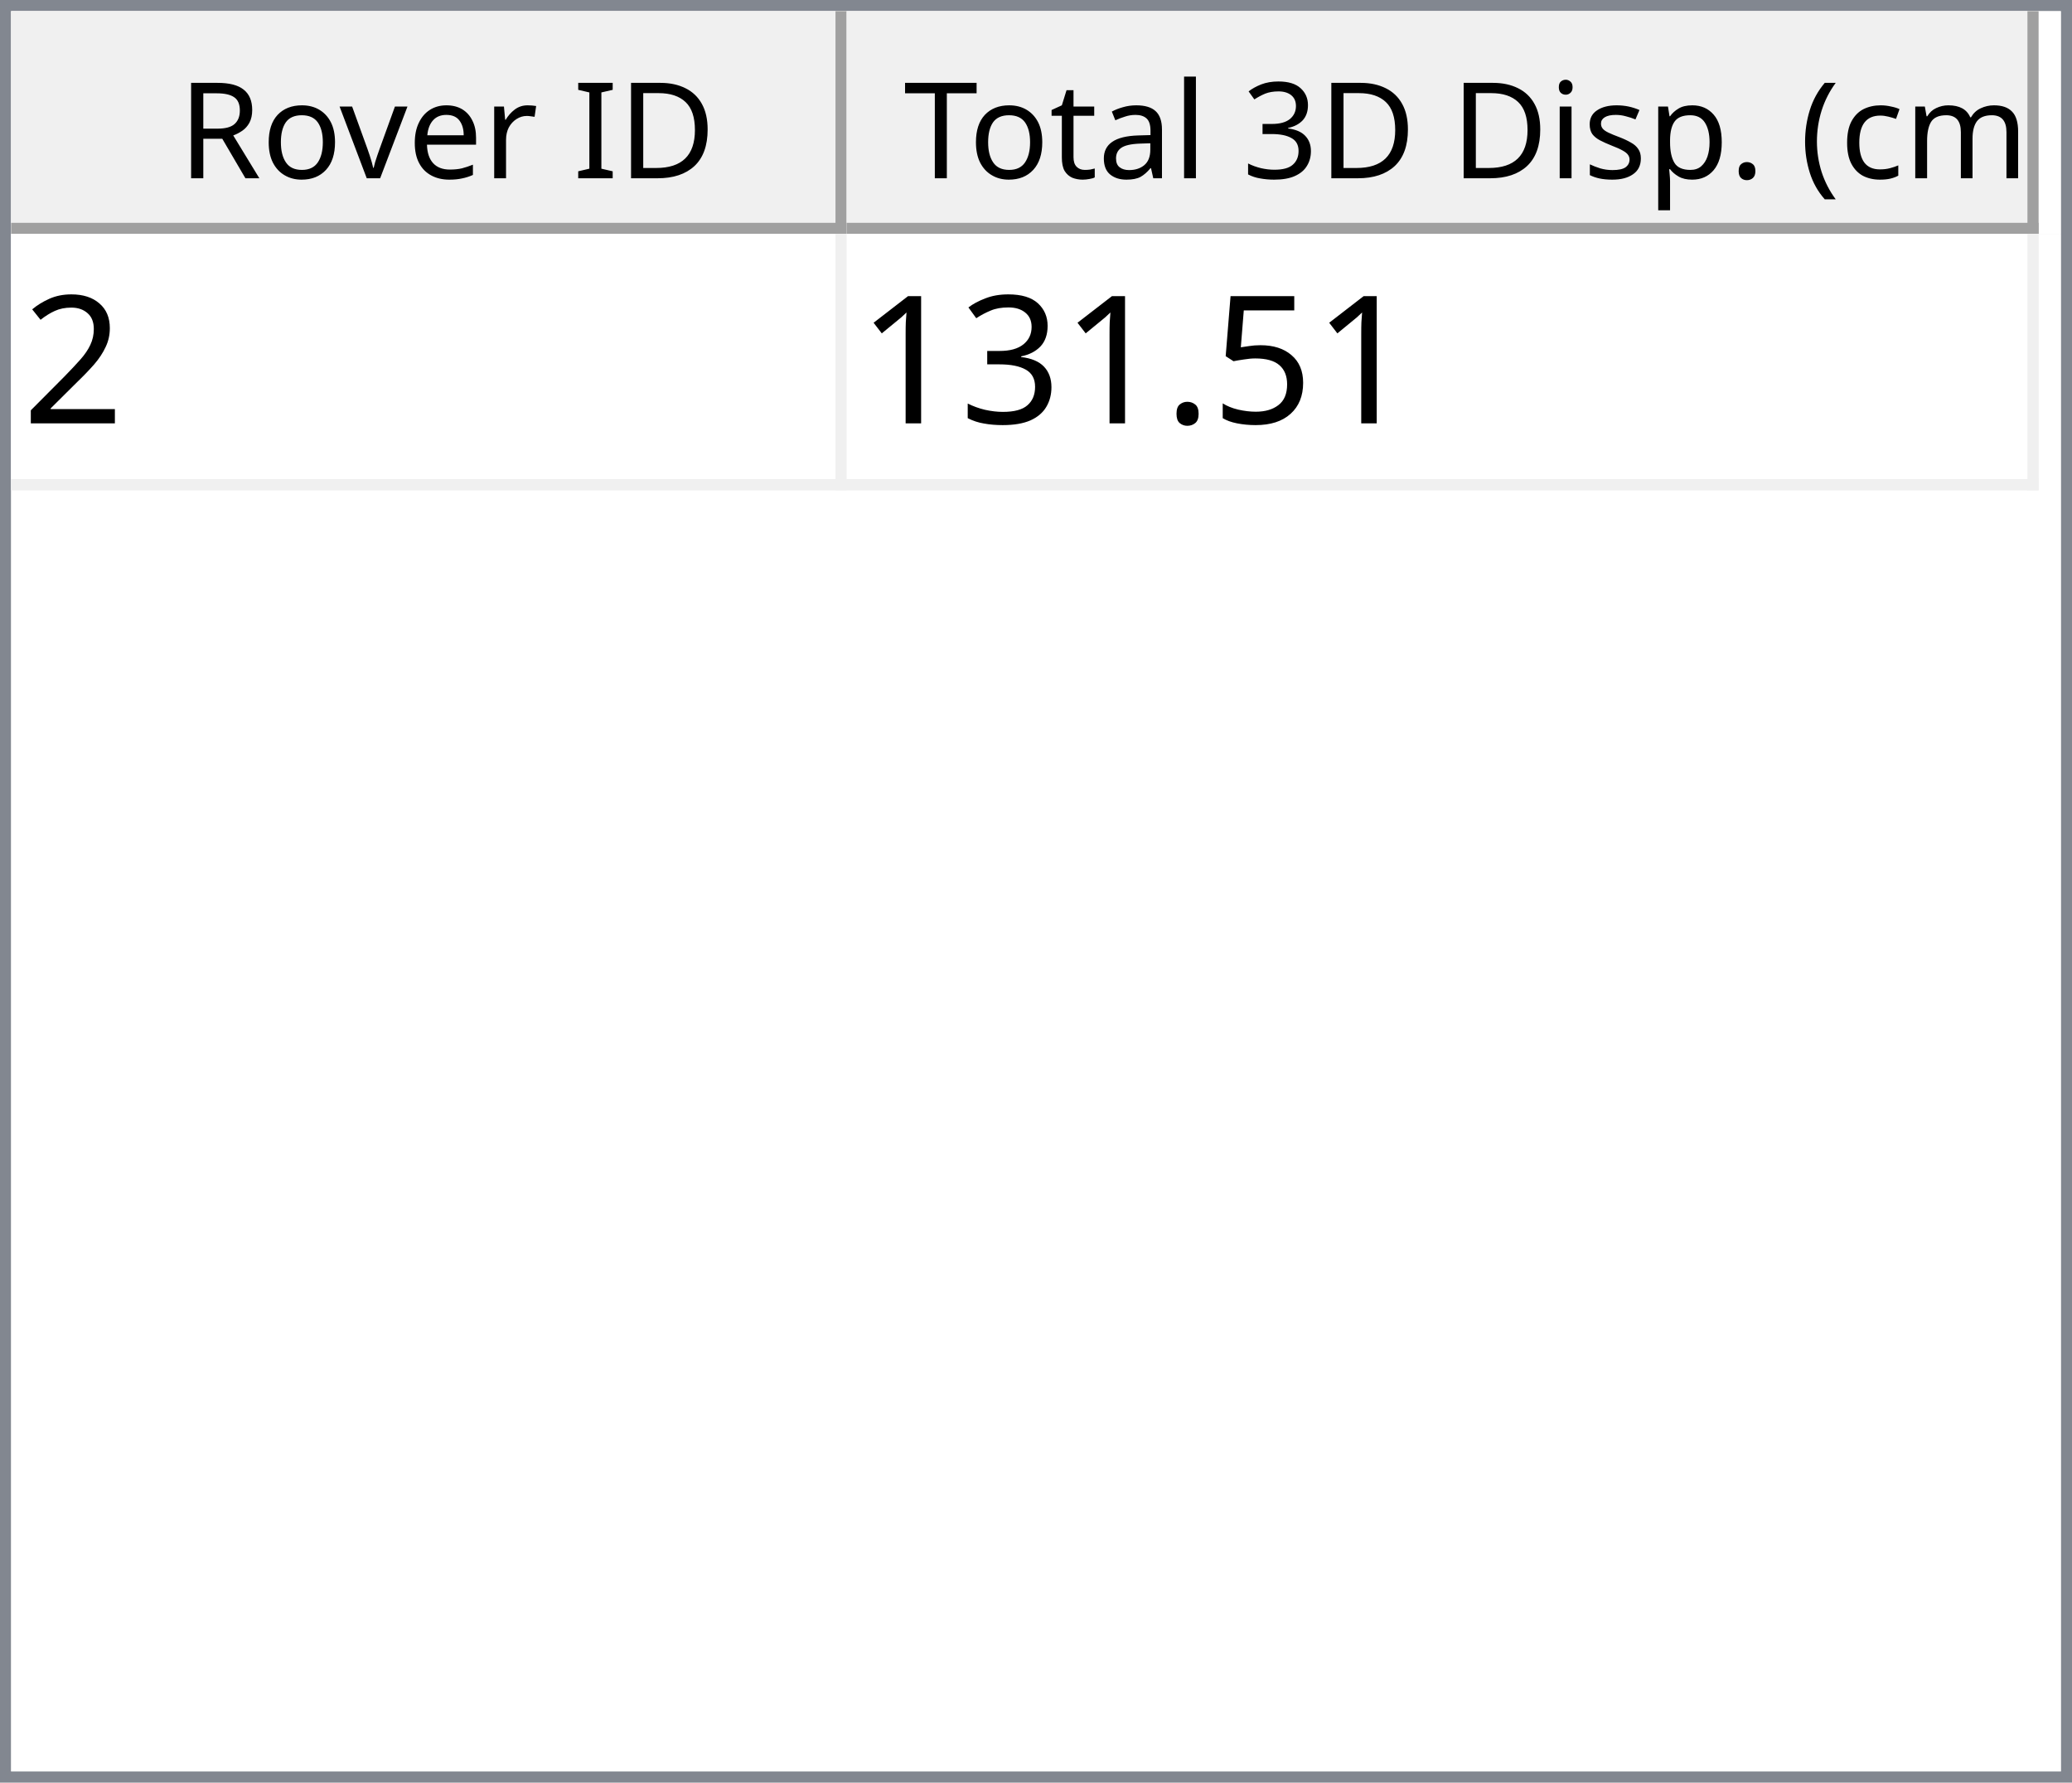
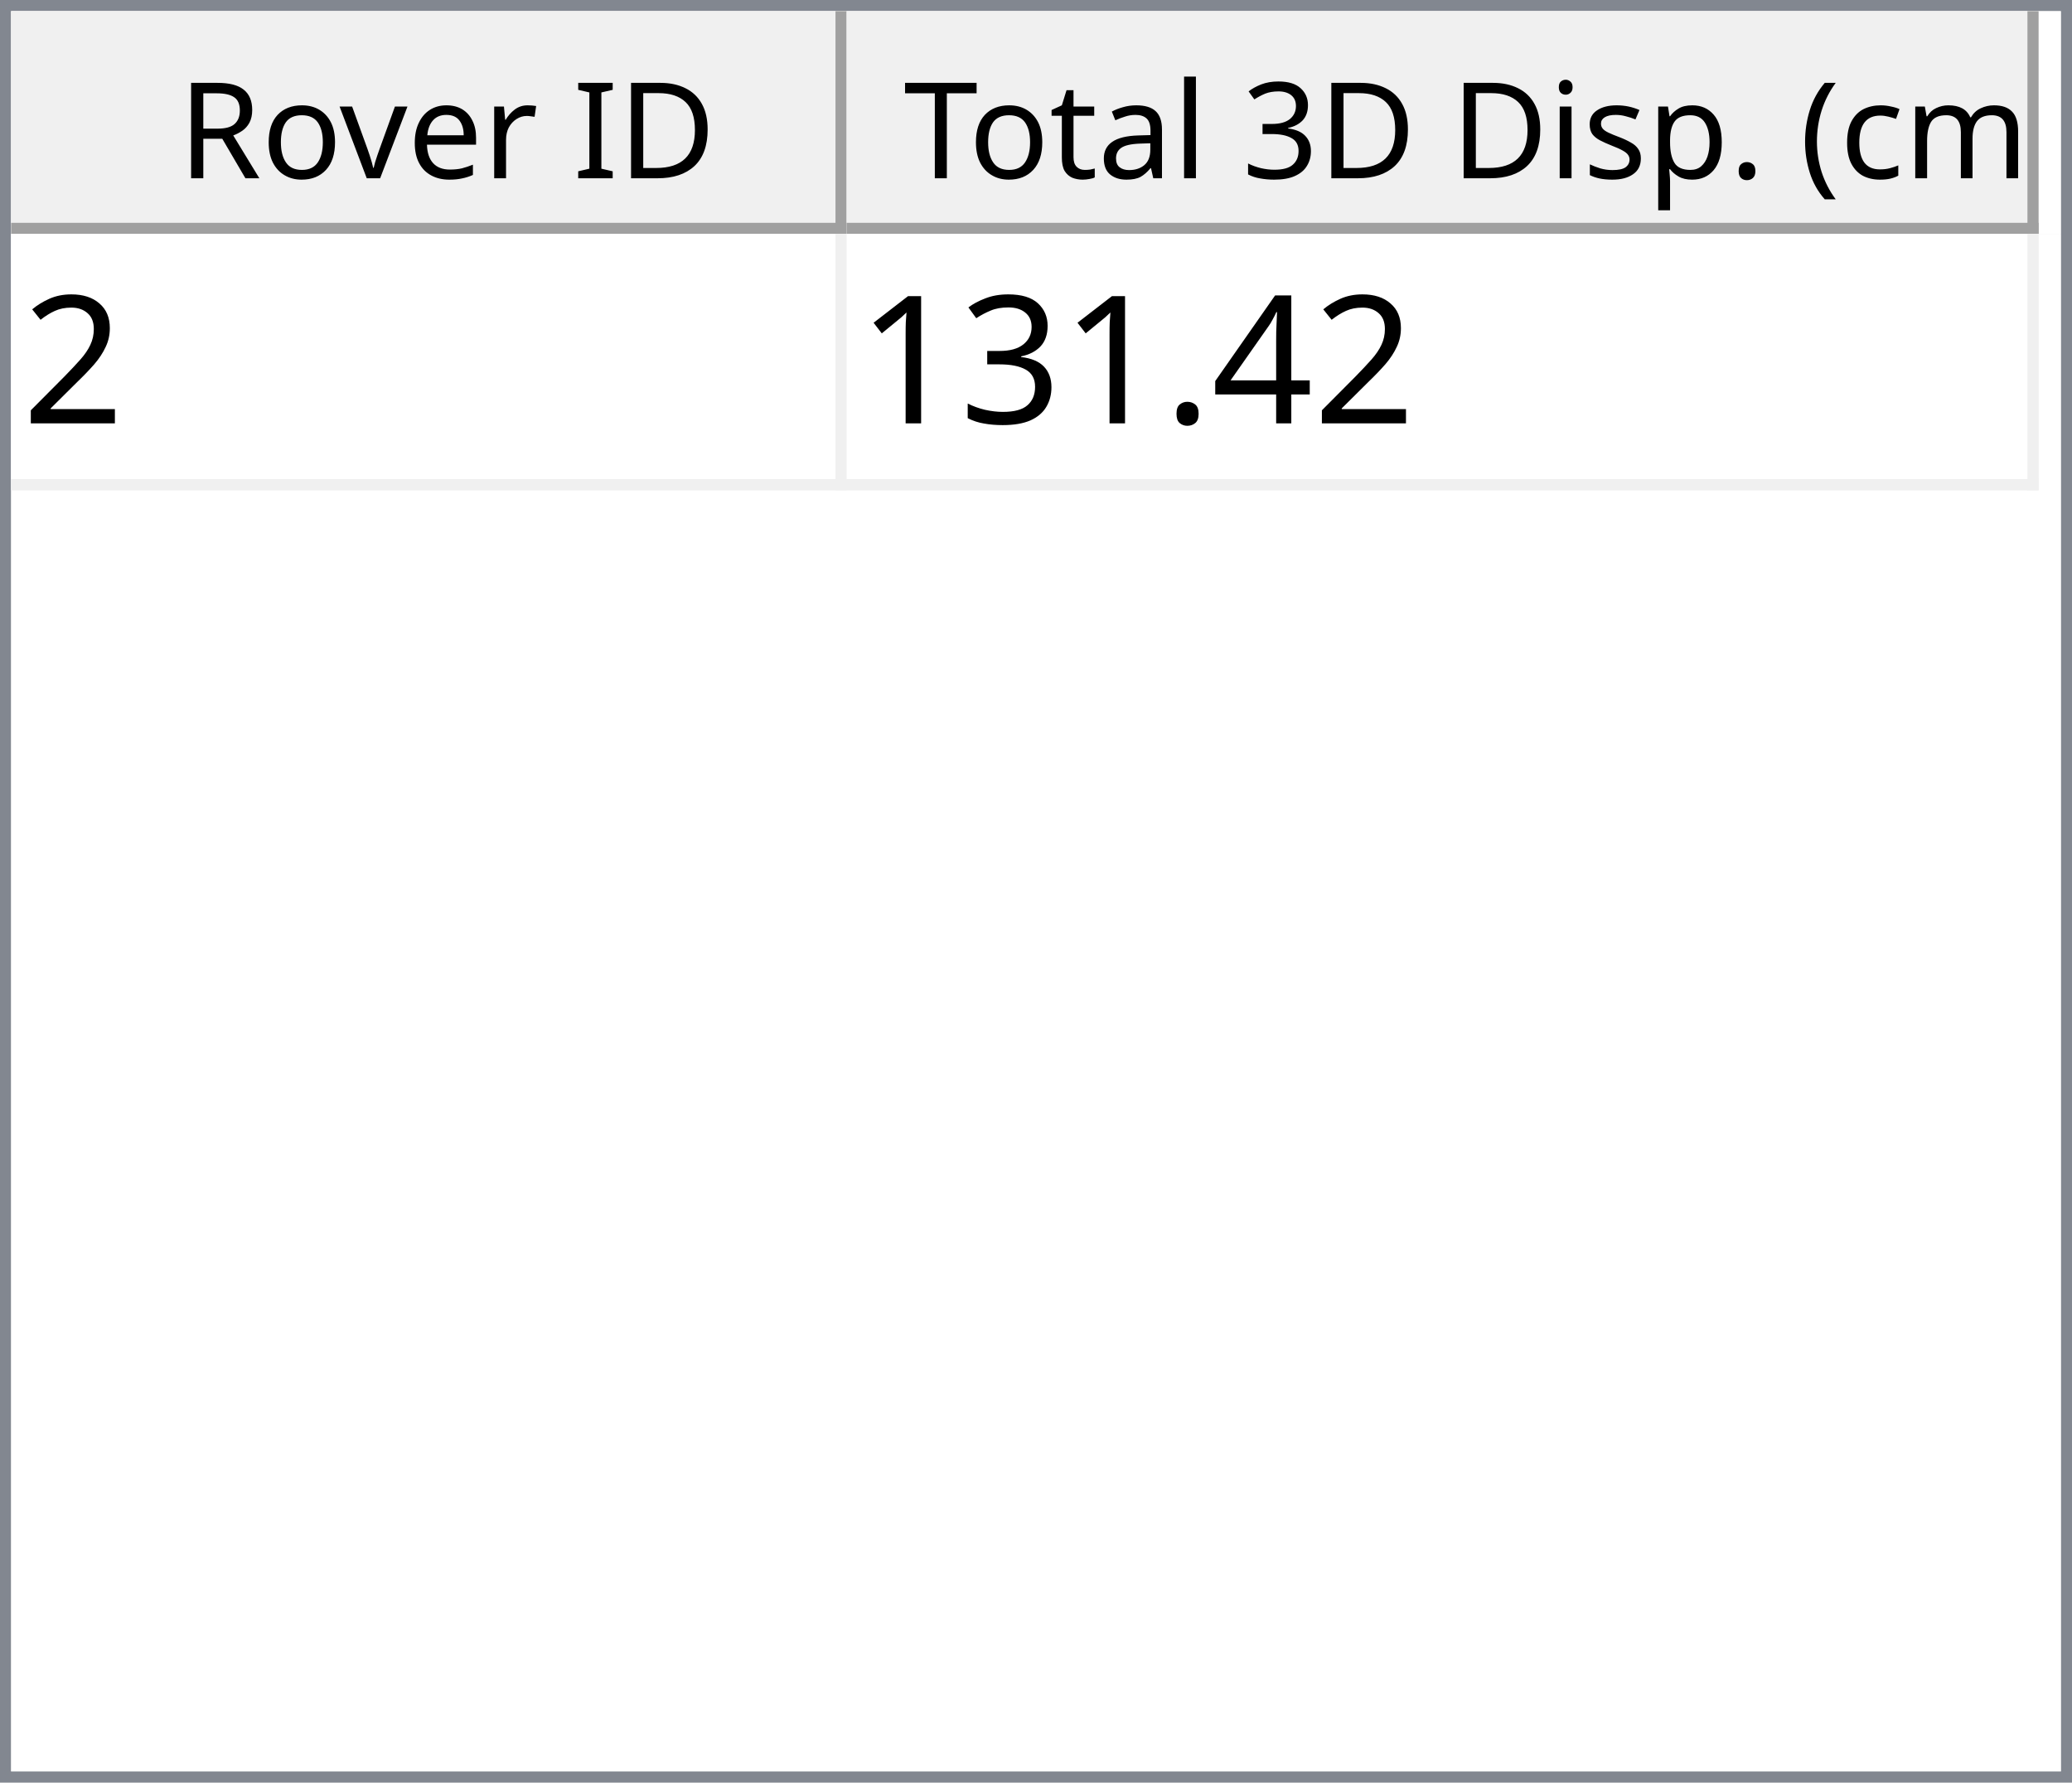
<svg xmlns="http://www.w3.org/2000/svg" style="fill-opacity:1; color-rendering:auto; color-interpolation:auto; text-rendering:auto; stroke:black; stroke-linecap:square; stroke-miterlimit:10; shape-rendering:auto; stroke-opacity:1; fill:black; stroke-dasharray:none; font-weight:normal; stroke-width:1; font-family:'Dialog'; font-style:normal; stroke-linejoin:miter; font-size:12px; stroke-dashoffset:0; image-rendering:auto;" width="186" height="160">
  <defs id="genericDefs" />
  <g>
    <defs id="defs1">
      <clipPath clipPathUnits="userSpaceOnUse" id="clipPath1">
        <path d="M0 0 L186 0 L186 160 L0 160 L0 0 Z" />
      </clipPath>
      <clipPath clipPathUnits="userSpaceOnUse" id="clipPath2">
        <path d="M0 0 L0 160 L186 160 L186 0 Z" />
      </clipPath>
      <clipPath clipPathUnits="userSpaceOnUse" id="clipPath3">
        <path d="M0 0 L0 20 L184 20 L184 0 Z" />
      </clipPath>
      <clipPath clipPathUnits="userSpaceOnUse" id="clipPath4">
        <path d="M0 0 L0 20 L75 20 L75 0 Z" />
      </clipPath>
      <clipPath clipPathUnits="userSpaceOnUse" id="clipPath5">
        <path d="M1 1 L1 19 L74 19 L74 1 Z" />
      </clipPath>
      <clipPath clipPathUnits="userSpaceOnUse" id="clipPath6">
        <path d="M0 0 L0 18 L73 18 L73 0 Z" />
      </clipPath>
      <clipPath clipPathUnits="userSpaceOnUse" id="clipPath7">
        <path d="M-0.5 -0.5 L-0.5 19.5 L74.5 19.5 L74.5 -0.5 Z" />
      </clipPath>
      <clipPath clipPathUnits="userSpaceOnUse" id="clipPath8">
        <path d="M0 0 L0 20 L107 20 L107 0 Z" />
      </clipPath>
      <clipPath clipPathUnits="userSpaceOnUse" id="clipPath9">
        <path d="M1 1 L1 19 L106 19 L106 1 Z" />
      </clipPath>
      <clipPath clipPathUnits="userSpaceOnUse" id="clipPath10">
        <path d="M0 0 L0 18 L105 18 L105 0 Z" />
      </clipPath>
      <clipPath clipPathUnits="userSpaceOnUse" id="clipPath11">
        <path d="M-0.5 -0.5 L-0.5 19.5 L106.5 19.5 L106.5 -0.5 Z" />
      </clipPath>
      <clipPath clipPathUnits="userSpaceOnUse" id="clipPath12">
        <path d="M0 0 L0 138 L184 138 L184 0 Z" />
      </clipPath>
      <clipPath clipPathUnits="userSpaceOnUse" id="clipPath13">
        <path d="M0 0 L0 23 L182 23 L182 0 Z" />
      </clipPath>
      <clipPath clipPathUnits="userSpaceOnUse" id="clipPath14">
        <path d="M-0.5 -0.5 L-0.5 22.5 L181.5 22.5 L181.5 -0.5 Z" />
      </clipPath>
      <clipPath clipPathUnits="userSpaceOnUse" id="clipPath15">
        <path d="M0 0 L0 22 L74 22 L74 0 Z" />
      </clipPath>
      <clipPath clipPathUnits="userSpaceOnUse" id="clipPath16">
        <path d="M0 0 L0 22 L106 22 L106 0 Z" />
      </clipPath>
      <font horiz-adv-x="64.551" id="font1">
        <font-face ascent="107.91" descent="25.098" units-per-em="100" style="font-style:normal; font-family:Segoe UI; font-weight:normal;" />
        <missing-glyph horiz-adv-x="64.551" d="M8.109 0 L8.109 68.266 L56.453 68.266 L56.453 0 L8.109 0 ZM15.328 7.234 L49.219 7.234 L49.219 61.031 L15.328 61.031 L15.328 7.234 Z" />
        <glyph unicode="D" horiz-adv-x="70.117" d="M9.188 0 L9.188 70.016 L28.516 70.016 Q65.531 70.016 65.531 35.891 Q65.531 19.672 55.25 9.836 Q44.969 0 27.734 0 L9.188 0 ZM17.391 62.594 L17.391 7.422 L27.828 7.422 Q41.609 7.422 49.273 14.797 Q56.938 22.172 56.938 35.688 Q56.938 62.594 28.328 62.594 L17.391 62.594 Z" />
        <glyph unicode="I" horiz-adv-x="26.611" d="M17.391 0 L9.188 0 L9.188 70.016 L17.391 70.016 L17.391 0 Z" />
        <glyph unicode=" " horiz-adv-x="27.393" d="" />
        <glyph unicode="r" horiz-adv-x="34.766" d="M34.188 41.891 Q32.078 43.5 28.125 43.5 Q23 43.5 19.555 38.672 Q16.109 33.844 16.109 25.484 L16.109 0 L8.109 0 L8.109 50 L16.109 50 L16.109 39.703 L16.312 39.703 Q18.016 44.969 21.531 47.922 Q25.047 50.875 29.391 50.875 Q32.516 50.875 34.188 50.203 L34.188 41.891 Z" />
        <glyph unicode="e" horiz-adv-x="52.295" d="M48.297 23 L12.984 23 Q13.188 14.656 17.484 10.109 Q21.781 5.562 29.297 5.562 Q37.75 5.562 44.828 11.141 L44.828 3.609 Q38.234 -1.172 27.391 -1.172 Q16.797 -1.172 10.742 5.641 Q4.688 12.453 4.688 24.812 Q4.688 36.469 11.305 43.82 Q17.922 51.172 27.734 51.172 Q37.547 51.172 42.922 44.828 Q48.297 38.484 48.297 27.203 L48.297 23 ZM40.094 29.781 Q40.047 36.719 36.75 40.578 Q33.453 44.438 27.594 44.438 Q21.922 44.438 17.969 40.383 Q14.016 36.328 13.094 29.781 L40.094 29.781 Z" />
        <glyph unicode="v" horiz-adv-x="47.9" d="M47.406 50 L27.484 0 L19.625 0 L0.688 50 L9.469 50 L22.172 13.672 Q23.578 9.672 23.922 6.688 L24.125 6.688 Q24.609 10.453 25.688 13.484 L38.969 50 L47.406 50 Z" />
        <glyph unicode="o" horiz-adv-x="58.594" d="M29 -1.172 Q17.922 -1.172 11.305 5.836 Q4.688 12.844 4.688 24.422 Q4.688 37.016 11.57 44.094 Q18.453 51.172 30.172 51.172 Q41.359 51.172 47.633 44.289 Q53.906 37.406 53.906 25.203 Q53.906 13.234 47.141 6.031 Q40.375 -1.172 29 -1.172 ZM29.594 44.438 Q21.875 44.438 17.383 39.188 Q12.891 33.938 12.891 24.703 Q12.891 15.828 17.43 10.695 Q21.969 5.562 29.594 5.562 Q37.359 5.562 41.531 10.594 Q45.703 15.625 45.703 24.906 Q45.703 34.281 41.531 39.359 Q37.359 44.438 29.594 44.438 Z" />
        <glyph unicode="R" horiz-adv-x="59.814" d="M59.375 0 L49.609 0 L37.891 19.625 Q36.281 22.359 34.766 24.289 Q33.25 26.219 31.664 27.438 Q30.078 28.656 28.25 29.219 Q26.422 29.781 24.125 29.781 L17.391 29.781 L17.391 0 L9.188 0 L9.188 70.016 L30.078 70.016 Q34.672 70.016 38.555 68.867 Q42.438 67.719 45.289 65.375 Q48.141 63.031 49.758 59.547 Q51.375 56.062 51.375 51.375 Q51.375 47.703 50.273 44.656 Q49.172 41.609 47.148 39.211 Q45.125 36.812 42.266 35.133 Q39.406 33.453 35.844 32.516 L35.844 32.328 Q37.594 31.547 38.891 30.547 Q40.188 29.547 41.359 28.18 Q42.531 26.812 43.68 25.078 Q44.828 23.344 46.234 21.047 L59.375 0 ZM17.391 62.594 L17.391 37.203 L28.516 37.203 Q31.594 37.203 34.203 38.133 Q36.812 39.062 38.719 40.797 Q40.625 42.531 41.703 45.047 Q42.781 47.562 42.781 50.688 Q42.781 56.297 39.141 59.445 Q35.5 62.594 28.609 62.594 L17.391 62.594 Z" />
        <glyph unicode=")" horiz-adv-x="30.176" d="M8.297 -15.922 L1.172 -15.922 Q16.406 2.344 16.406 26.812 Q16.406 51.469 1.078 70.016 L8.297 70.016 Q23.531 52.156 23.531 26.703 Q23.531 1.375 8.297 -15.922 Z" />
        <glyph unicode="m" horiz-adv-x="86.133" d="M79.109 0 L71.094 0 L71.094 28.719 Q71.094 37.016 68.531 40.727 Q65.969 44.438 59.906 44.438 Q54.781 44.438 51.195 39.75 Q47.609 35.062 47.609 28.516 L47.609 0 L39.594 0 L39.594 29.688 Q39.594 44.438 28.219 44.438 Q22.953 44.438 19.531 40.016 Q16.109 35.594 16.109 28.516 L16.109 0 L8.109 0 L8.109 50 L16.109 50 L16.109 42.094 L16.312 42.094 Q21.625 51.172 31.844 51.172 Q36.969 51.172 40.773 48.312 Q44.578 45.453 46 40.828 Q51.562 51.172 62.594 51.172 Q79.109 51.172 79.109 30.812 L79.109 0 Z" />
        <glyph unicode="c" horiz-adv-x="46.191" d="M42.188 2.297 Q36.422 -1.172 28.516 -1.172 Q17.828 -1.172 11.258 5.789 Q4.688 12.75 4.688 23.828 Q4.688 36.188 11.766 43.68 Q18.844 51.172 30.672 51.172 Q37.25 51.172 42.281 48.734 L42.281 40.531 Q36.719 44.438 30.375 44.438 Q22.703 44.438 17.797 38.945 Q12.891 33.453 12.891 24.516 Q12.891 15.719 17.508 10.641 Q22.125 5.562 29.891 5.562 Q36.422 5.562 42.188 9.906 L42.188 2.297 Z" />
        <glyph unicode="(" horiz-adv-x="30.176" d="M29.109 -15.922 L21.969 -15.922 Q6.844 1.375 6.844 26.703 Q6.844 52.156 21.969 70.016 L29.203 70.016 Q13.875 51.469 13.875 26.812 Q13.875 2.344 29.109 -15.922 Z" />
        <glyph unicode="." horiz-adv-x="21.68" d="M10.891 -1.078 Q8.641 -1.078 7.055 0.539 Q5.469 2.156 5.469 4.391 Q5.469 6.641 7.055 8.273 Q8.641 9.906 10.891 9.906 Q13.188 9.906 14.797 8.273 Q16.406 6.641 16.406 4.391 Q16.406 2.156 14.797 0.539 Q13.188 -1.078 10.891 -1.078 Z" />
        <glyph unicode="p" horiz-adv-x="58.789" d="M16.312 7.234 L16.109 7.234 L16.109 -23 L8.109 -23 L8.109 50 L16.109 50 L16.109 41.219 L16.312 41.219 Q22.219 51.172 33.594 51.172 Q43.266 51.172 48.688 44.461 Q54.109 37.75 54.109 26.469 Q54.109 13.922 48 6.375 Q41.891 -1.172 31.297 -1.172 Q21.578 -1.172 16.312 7.234 ZM16.109 27.391 L16.109 20.406 Q16.109 14.203 20.141 9.883 Q24.172 5.562 30.375 5.562 Q37.641 5.562 41.773 11.133 Q45.906 16.703 45.906 26.609 Q45.906 34.969 42.047 39.703 Q38.188 44.438 31.594 44.438 Q24.609 44.438 20.359 39.578 Q16.109 34.719 16.109 27.391 Z" />
        <glyph unicode="s" horiz-adv-x="42.432" d="M5.078 1.812 L5.078 10.406 Q11.625 5.562 19.484 5.562 Q30.031 5.562 30.031 12.594 Q30.031 14.594 29.125 15.992 Q28.219 17.391 26.68 18.461 Q25.141 19.531 23.07 20.383 Q21 21.234 18.609 22.172 Q15.281 23.484 12.766 24.828 Q10.25 26.172 8.57 27.859 Q6.891 29.547 6.031 31.695 Q5.172 33.844 5.172 36.719 Q5.172 40.234 6.789 42.945 Q8.406 45.656 11.086 47.484 Q13.766 49.312 17.211 50.242 Q20.656 51.172 24.312 51.172 Q30.812 51.172 35.938 48.922 L35.938 40.828 Q30.422 44.438 23.25 44.438 Q21 44.438 19.195 43.922 Q17.391 43.406 16.094 42.477 Q14.797 41.547 14.086 40.258 Q13.375 38.969 13.375 37.406 Q13.375 35.453 14.086 34.133 Q14.797 32.812 16.164 31.789 Q17.531 30.766 19.484 29.938 Q21.438 29.109 23.922 28.125 Q27.25 26.859 29.883 25.516 Q32.516 24.172 34.375 22.484 Q36.234 20.797 37.234 18.602 Q38.234 16.406 38.234 13.375 Q38.234 9.672 36.602 6.938 Q34.969 4.203 32.234 2.398 Q29.5 0.594 25.93 -0.289 Q22.359 -1.172 18.453 -1.172 Q10.75 -1.172 5.078 1.812 Z" />
        <glyph unicode="i" horiz-adv-x="24.219" d="M12.203 62.703 Q10.062 62.703 8.547 64.164 Q7.031 65.625 7.031 67.875 Q7.031 70.125 8.547 71.609 Q10.062 73.094 12.203 73.094 Q14.406 73.094 15.945 71.609 Q17.484 70.125 17.484 67.875 Q17.484 65.719 15.945 64.211 Q14.406 62.703 12.203 62.703 ZM16.109 0 L8.109 0 L8.109 50 L16.109 50 L16.109 0 Z" />
        <glyph unicode="3" horiz-adv-x="53.906" d="M46.531 19.828 Q46.531 15.094 44.75 11.211 Q42.969 7.328 39.719 4.57 Q36.469 1.812 31.93 0.297 Q27.391 -1.219 21.922 -1.219 Q11.922 -1.219 6 2.594 L6 11.188 Q13.094 5.609 22.219 5.609 Q25.875 5.609 28.828 6.539 Q31.781 7.469 33.906 9.227 Q36.031 10.984 37.18 13.477 Q38.328 15.969 38.328 19.094 Q38.328 32.812 18.797 32.812 L12.984 32.812 L12.984 39.594 L18.5 39.594 Q35.797 39.594 35.797 52.484 Q35.797 64.406 22.609 64.406 Q15.188 64.406 8.688 59.422 L8.688 67.188 Q15.375 71.188 24.609 71.188 Q29 71.188 32.57 69.969 Q36.141 68.75 38.68 66.555 Q41.219 64.359 42.609 61.281 Q44 58.203 44 54.5 Q44 40.672 30.031 36.719 L30.031 36.531 Q33.594 36.141 36.625 34.797 Q39.656 33.453 41.852 31.305 Q44.047 29.156 45.289 26.25 Q46.531 23.344 46.531 19.828 Z" />
        <glyph unicode="l" horiz-adv-x="24.219" d="M16.109 0 L8.109 0 L8.109 74.031 L16.109 74.031 L16.109 0 Z" />
        <glyph unicode="a" horiz-adv-x="50.879" d="M43.891 0 L35.891 0 L35.891 7.812 L35.688 7.812 Q30.469 -1.172 20.312 -1.172 Q12.844 -1.172 8.617 2.781 Q4.391 6.734 4.391 13.281 Q4.391 27.297 20.906 29.594 L35.891 31.688 Q35.891 44.438 25.594 44.438 Q16.547 44.438 9.281 38.281 L9.281 46.484 Q16.656 51.172 26.266 51.172 Q43.891 51.172 43.891 32.516 L43.891 0 ZM35.891 25.297 L23.828 23.641 Q18.266 22.859 15.43 20.875 Q12.594 18.891 12.594 13.875 Q12.594 10.203 15.211 7.883 Q17.828 5.562 22.172 5.562 Q28.125 5.562 32.008 9.742 Q35.891 13.922 35.891 20.312 L35.891 25.297 Z" />
        <glyph unicode="t" horiz-adv-x="33.887" d="M31.297 0.484 Q28.469 -1.078 23.828 -1.078 Q10.688 -1.078 10.688 13.578 L10.688 43.172 L2.094 43.172 L2.094 50 L10.688 50 L10.688 62.203 L18.703 64.797 L18.703 50 L31.297 50 L31.297 43.172 L18.703 43.172 L18.703 14.984 Q18.703 9.969 20.414 7.82 Q22.125 5.672 26.078 5.672 Q29.109 5.672 31.297 7.328 L31.297 0.484 Z" />
        <glyph unicode="T" horiz-adv-x="52.393" d="M50.594 62.594 L30.375 62.594 L30.375 0 L22.172 0 L22.172 62.594 L2 62.594 L2 70.016 L50.594 70.016 L50.594 62.594 Z" />
      </font>
      <font horiz-adv-x="75.0" id="font2">
        <font-face ascent="100.537" descent="21.973" units-per-em="100" style="font-style:normal; font-family:sans-serif; font-weight:normal;" />
        <missing-glyph horiz-adv-x="75.0" d="M12.5 0 L12.5 62.5 L62.5 62.5 L62.5 0 L12.5 0 ZM14.062 1.562 L60.938 1.562 L60.938 60.938 L14.062 60.938 L14.062 1.562 Z" />
        <glyph unicode="2" horiz-adv-x="55.615" d="M50.344 8.453 L50.344 0 L3.031 0 Q2.938 3.172 4.047 6.109 Q5.859 10.938 9.836 15.625 Q13.812 20.312 21.344 26.469 Q33.016 36.031 37.117 41.625 Q41.219 47.219 41.219 52.203 Q41.219 57.422 37.477 61.008 Q33.734 64.594 27.734 64.594 Q21.391 64.594 17.578 60.789 Q13.766 56.984 13.719 50.25 L4.688 51.172 Q5.609 61.281 11.664 66.578 Q17.719 71.875 27.938 71.875 Q38.234 71.875 44.242 66.164 Q50.25 60.453 50.25 52 Q50.25 47.703 48.492 43.555 Q46.734 39.406 42.656 34.812 Q38.578 30.219 29.109 22.219 Q21.188 15.578 18.945 13.211 Q16.703 10.844 15.234 8.453 L50.344 8.453 Z" />
-         <glyph unicode="5" horiz-adv-x="55.615" d="M4.156 18.75 L13.375 19.531 Q14.406 12.797 18.141 9.398 Q21.875 6 27.156 6 Q33.5 6 37.891 10.789 Q42.281 15.578 42.281 23.484 Q42.281 31 38.062 35.352 Q33.844 39.703 27 39.703 Q22.75 39.703 19.336 37.773 Q15.922 35.844 13.969 32.766 L5.719 33.844 L12.641 70.609 L48.25 70.609 L48.25 62.203 L19.672 62.203 L15.828 42.969 Q22.266 47.469 29.344 47.469 Q38.719 47.469 45.164 40.969 Q51.609 34.469 51.609 24.266 Q51.609 14.547 45.953 7.469 Q39.062 -1.219 27.156 -1.219 Q17.391 -1.219 11.211 4.25 Q5.031 9.719 4.156 18.75 Z" />
+         <glyph unicode="4" horiz-adv-x="55.615" d="M32.328 0 L32.328 17.141 L1.266 17.141 L1.266 25.203 L33.938 71.578 L41.109 71.578 L41.109 25.203 L50.781 25.203 L50.781 17.141 L41.109 17.141 L41.109 0 L32.328 0 ZM32.328 25.203 L32.328 57.469 L9.906 25.203 L32.328 25.203 Z" />
        <glyph unicode="." horiz-adv-x="27.783" d="M9.078 0 L9.078 10.016 L19.094 10.016 L19.094 0 L9.078 0 Z" />
        <glyph unicode="3" horiz-adv-x="55.615" d="M4.203 18.891 L12.984 20.062 Q14.5 12.594 18.141 9.297 Q21.781 6 27 6 Q33.203 6 37.477 10.297 Q41.75 14.594 41.75 20.953 Q41.75 27 37.797 30.93 Q33.844 34.859 27.734 34.859 Q25.25 34.859 21.531 33.891 L22.516 41.609 Q23.391 41.5 23.922 41.5 Q29.547 41.5 34.039 44.43 Q38.531 47.359 38.531 53.469 Q38.531 58.297 35.258 61.477 Q31.984 64.656 26.812 64.656 Q21.688 64.656 18.266 61.43 Q14.844 58.203 13.875 51.766 L5.078 53.328 Q6.688 62.156 12.398 67.016 Q18.109 71.875 26.609 71.875 Q32.469 71.875 37.398 69.359 Q42.328 66.844 44.945 62.5 Q47.562 58.156 47.562 53.266 Q47.562 48.641 45.07 44.828 Q42.578 41.016 37.703 38.766 Q44.047 37.312 47.562 32.695 Q51.078 28.078 51.078 21.141 Q51.078 11.766 44.242 5.25 Q37.406 -1.266 26.953 -1.266 Q17.531 -1.266 11.305 4.352 Q5.078 9.969 4.203 18.891 Z" />
        <glyph unicode="1" horiz-adv-x="55.615" d="M37.25 0 L28.469 0 L28.469 56 Q25.297 52.984 20.141 49.953 Q14.984 46.922 10.891 45.406 L10.891 53.906 Q18.266 57.375 23.781 62.305 Q29.297 67.234 31.594 71.875 L37.25 71.875 L37.25 0 Z" />
      </font>
    </defs>
    <g style="fill:white; stroke:white;">
      <rect x="0" y="0" width="186" style="clip-path:url(#clipPath1); stroke:none;" height="160" />
    </g>
    <g style="fill:white; text-rendering:optimizeSpeed; color-rendering:optimizeSpeed; image-rendering:optimizeSpeed; shape-rendering:crispEdges; stroke:white; color-interpolation:sRGB;">
      <rect x="0" width="186" height="160" y="0" style="stroke:none;" />
      <path style="stroke:none;" d="M0 160 L186 160 L186 0 L0 0 Z" />
    </g>
    <g style="fill:rgb(240,240,240); font-family:'Segoe UI'; stroke:rgb(240,240,240);">
      <rect x="0" y="0" width="186" style="clip-path:url(#clipPath2); stroke:none;" height="160" />
    </g>
    <g style="fill:rgb(130,135,144); font-family:'Segoe UI'; stroke:rgb(130,135,144);">
      <path d="M0 0 L186 0 L186 160 L0 160 L0 0 ZM1 1 L185 1 L185 159 L1 159 L1 1 Z" style="fill-rule:evenodd; clip-path:url(#clipPath2); stroke:none;" />
    </g>
    <g style="fill:white; font-family:'Segoe UI'; stroke:white;" transform="translate(1,1)">
      <rect x="0" y="0" width="184" style="clip-path:url(#clipPath3); stroke:none;" height="20" />
    </g>
    <g style="fill:rgb(240,240,240); font-family:'Segoe UI'; stroke:rgb(240,240,240);" transform="translate(1,1)">
      <rect x="0" y="0" width="75" style="clip-path:url(#clipPath4); stroke:none;" height="20" />
    </g>
    <g style="font-family:'Segoe UI';" transform="translate(2,2)">
      <text x="14" xml:space="preserve" y="14" style="clip-path:url(#clipPath6); stroke:none;">Rover ID</text>
    </g>
    <g style="fill:rgb(160,160,160); font-family:'Segoe UI'; stroke:rgb(160,160,160); stroke-linejoin:bevel;" transform="translate(1.5,1.5)">
      <line x1="74" x2="74" y1="0" style="fill:none; clip-path:url(#clipPath7);" y2="19" />
    </g>
    <g style="fill:rgb(160,160,160); font-family:'Segoe UI'; stroke:rgb(160,160,160); stroke-linejoin:bevel;" transform="matrix(1,0,0,1,1,1) translate(0.5,0.5)">
      <line x1="0" x2="74" y1="19" style="fill:none; clip-path:url(#clipPath7);" y2="19" />
    </g>
    <g style="fill:rgb(240,240,240); font-family:'Segoe UI'; stroke:rgb(240,240,240);" transform="translate(76,1)">
      <rect x="0" y="0" width="107" style="clip-path:url(#clipPath8); stroke:none;" height="20" />
    </g>
    <g style="font-family:'Segoe UI';" transform="translate(77,2)">
      <text x="1" xml:space="preserve" y="14" style="clip-path:url(#clipPath10); stroke:none;"> Total 3D Disp. (cm)</text>
    </g>
    <g style="fill:rgb(160,160,160); font-family:'Segoe UI'; stroke:rgb(160,160,160); stroke-linejoin:bevel;" transform="translate(76.5,1.5)">
      <line x1="106" x2="106" y1="0" style="fill:none; clip-path:url(#clipPath11);" y2="19" />
    </g>
    <g style="fill:rgb(160,160,160); font-family:'Segoe UI'; stroke:rgb(160,160,160); stroke-linejoin:bevel;" transform="matrix(1,0,0,1,76,1) translate(0.5,0.5)">
      <line x1="0" x2="106" y1="19" style="fill:none; clip-path:url(#clipPath11);" y2="19" />
    </g>
    <g style="fill:white; font-family:'Segoe UI'; stroke:white;" transform="translate(1,21)">
      <rect x="0" y="0" width="184" style="clip-path:url(#clipPath12); stroke:none;" height="138" />
    </g>
    <g style="fill:rgb(240,240,240); font-size:16px; font-family:sans-serif; stroke:rgb(240,240,240);" transform="translate(1,21)">
      <rect x="0" y="0" width="182" style="clip-path:url(#clipPath13); stroke:none;" height="23" />
      <line transform="translate(0.5,0.5)" x1="0" x2="181" y1="22" style="clip-path:url(#clipPath14); fill:none; stroke-linejoin:bevel;" y2="22" />
    </g>
    <g transform="matrix(1,0,0,1,1,21) translate(0.5,0.5)" style="fill:rgb(240,240,240); font-size:16px; font-family:sans-serif; stroke:rgb(240,240,240); stroke-linejoin:bevel;">
      <line x1="74" x2="74" y1="0" style="fill:none; clip-path:url(#clipPath14);" y2="22" />
    </g>
    <g transform="matrix(1,0,0,1,1,21) translate(0.5,0.5)" style="fill:rgb(240,240,240); font-size:16px; font-family:sans-serif; stroke:rgb(240,240,240); stroke-linejoin:bevel;">
      <line x1="181" x2="181" y1="0" style="fill:none; clip-path:url(#clipPath14);" y2="22" />
    </g>
    <g style="fill:white; font-size:16px; font-family:sans-serif; stroke:white;" transform="matrix(1,0,0,1,1,21)">
      <rect x="0" y="0" width="74" style="clip-path:url(#clipPath15); stroke:none;" height="22" />
      <text x="1" y="17" style="fill:black; clip-path:url(#clipPath15); stroke:none;" xml:space="preserve">2</text>
    </g>
    <g style="fill:white; font-size:16px; font-family:sans-serif; stroke:white;" transform="matrix(1,0,0,1,1,21) translate(75,0)">
      <rect x="0" y="0" width="106" style="clip-path:url(#clipPath16); stroke:none;" height="22" />
-       <text x="1" y="17" style="fill:black; clip-path:url(#clipPath16); stroke:none;" xml:space="preserve">131.51</text>
+       <text x="1" y="17" style="fill:black; clip-path:url(#clipPath16); stroke:none;" xml:space="preserve">131.42</text>
    </g>
  </g>
</svg>
